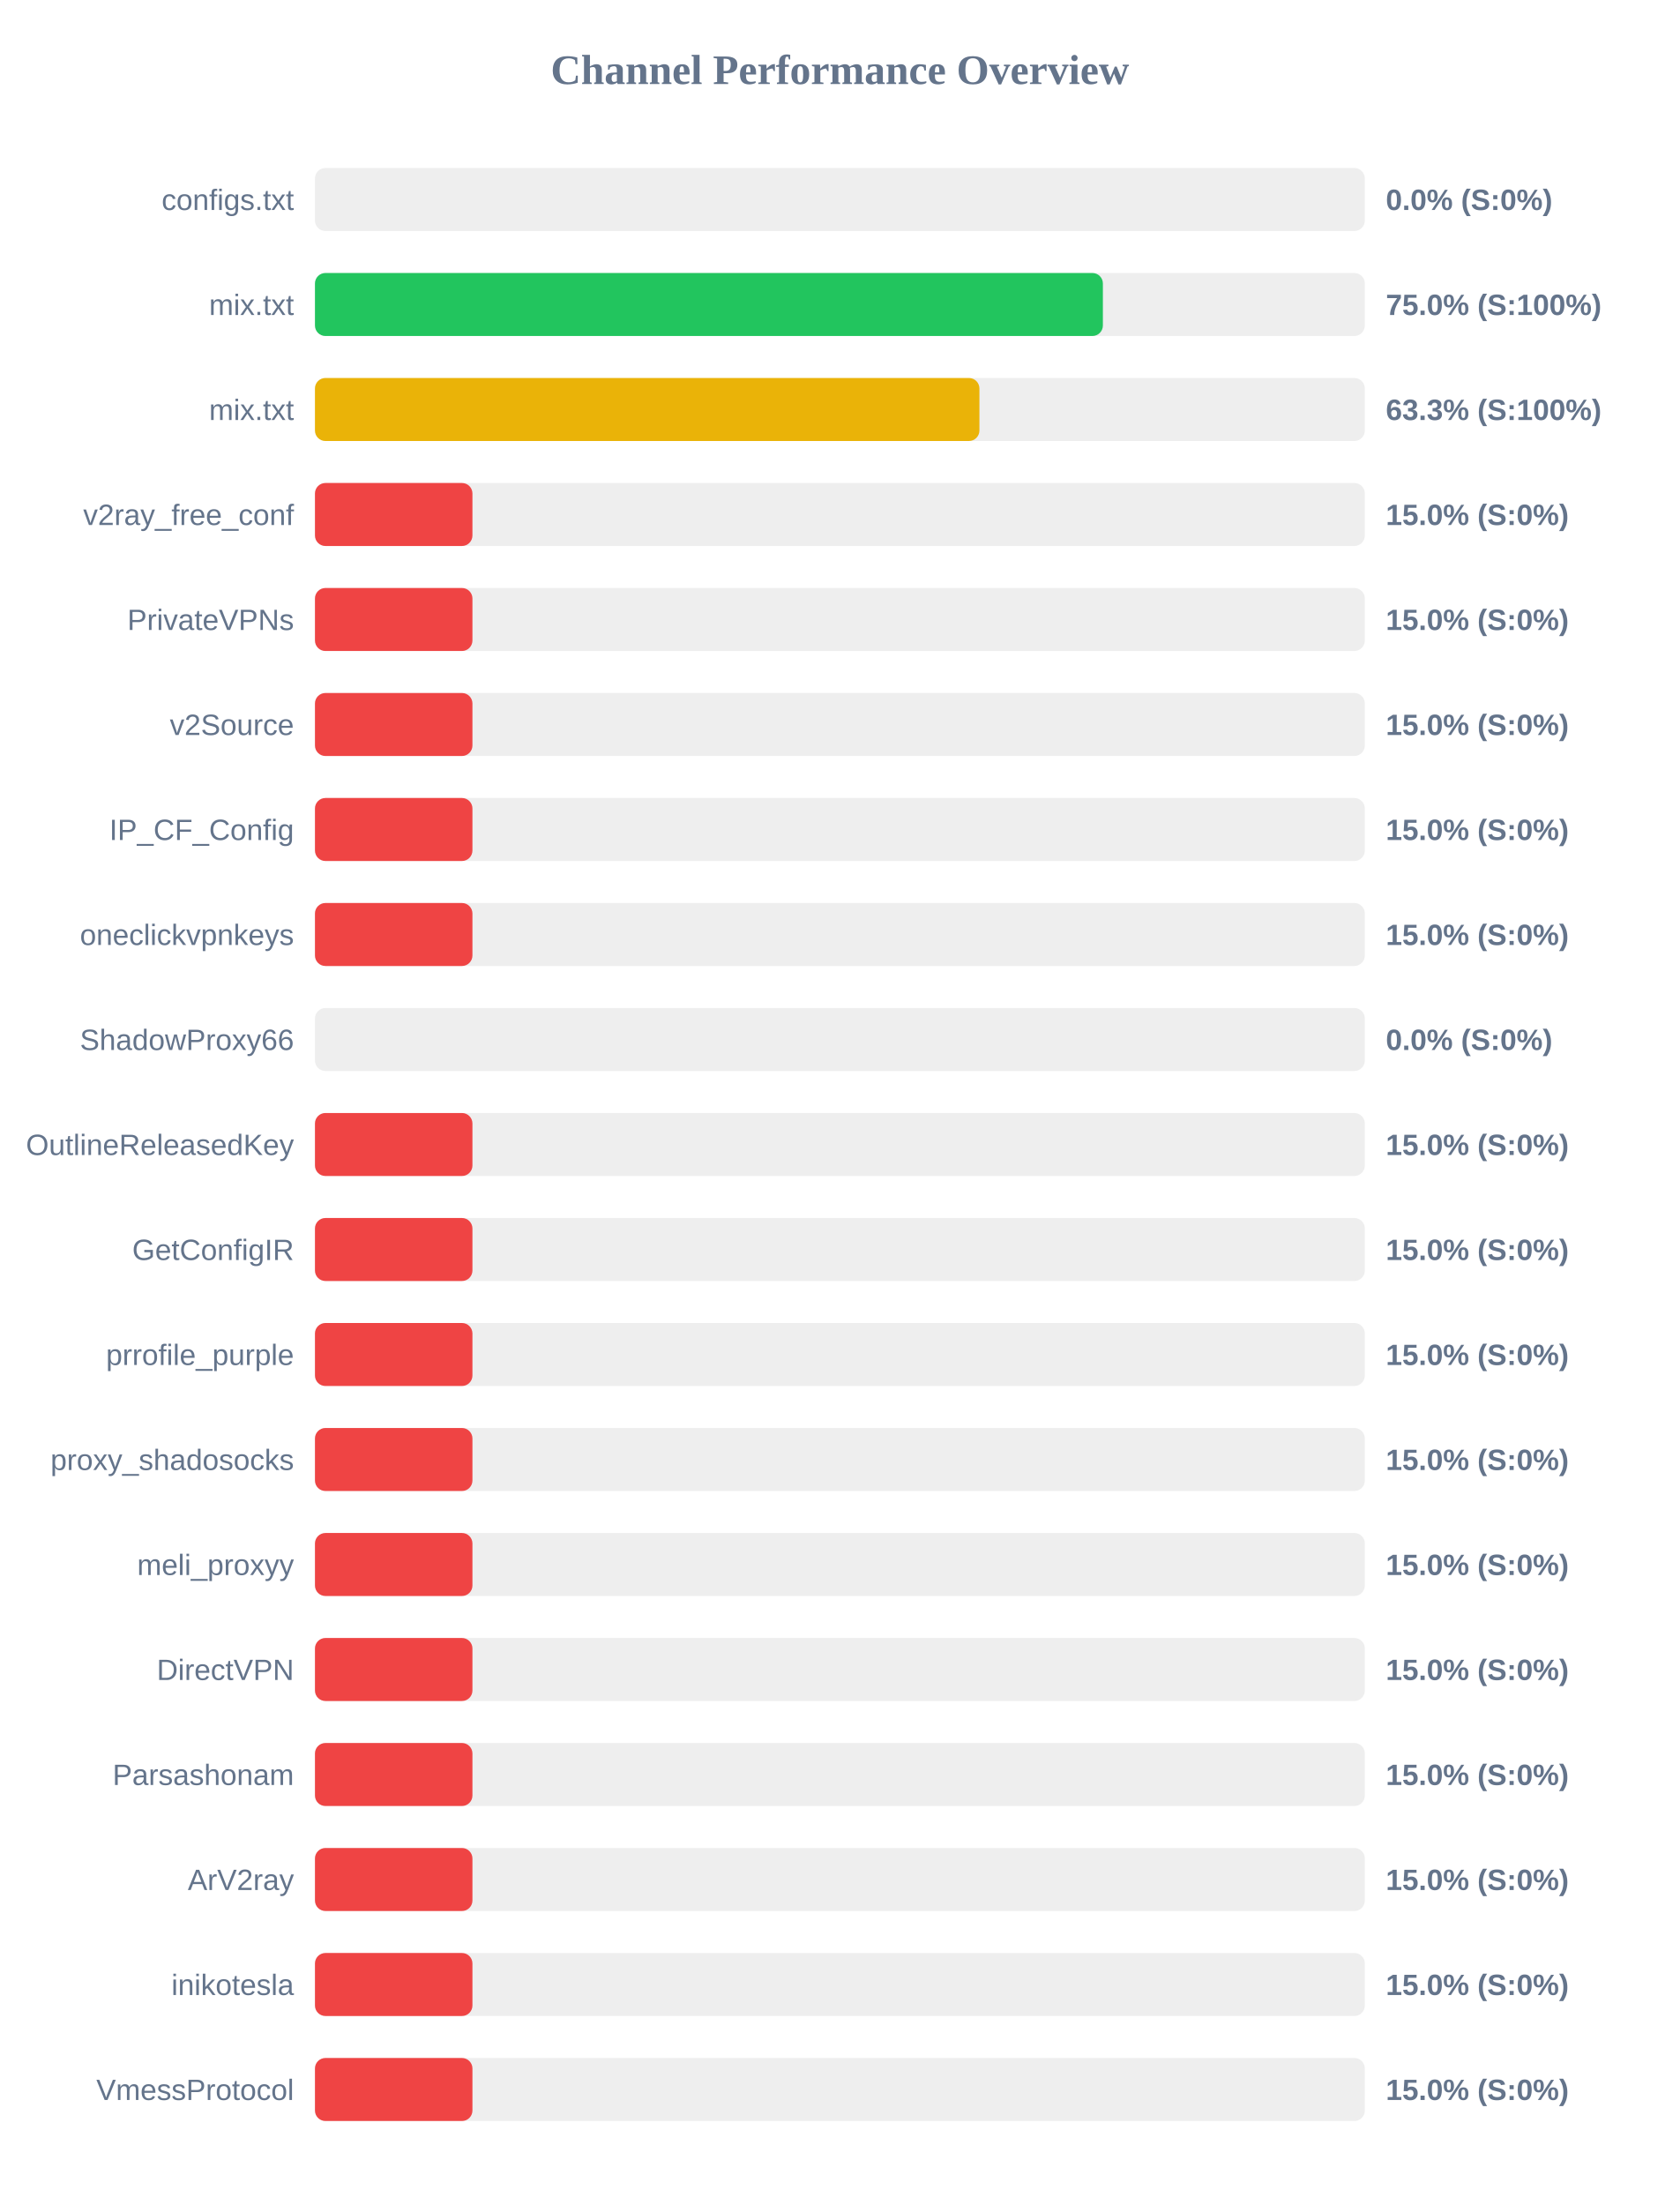
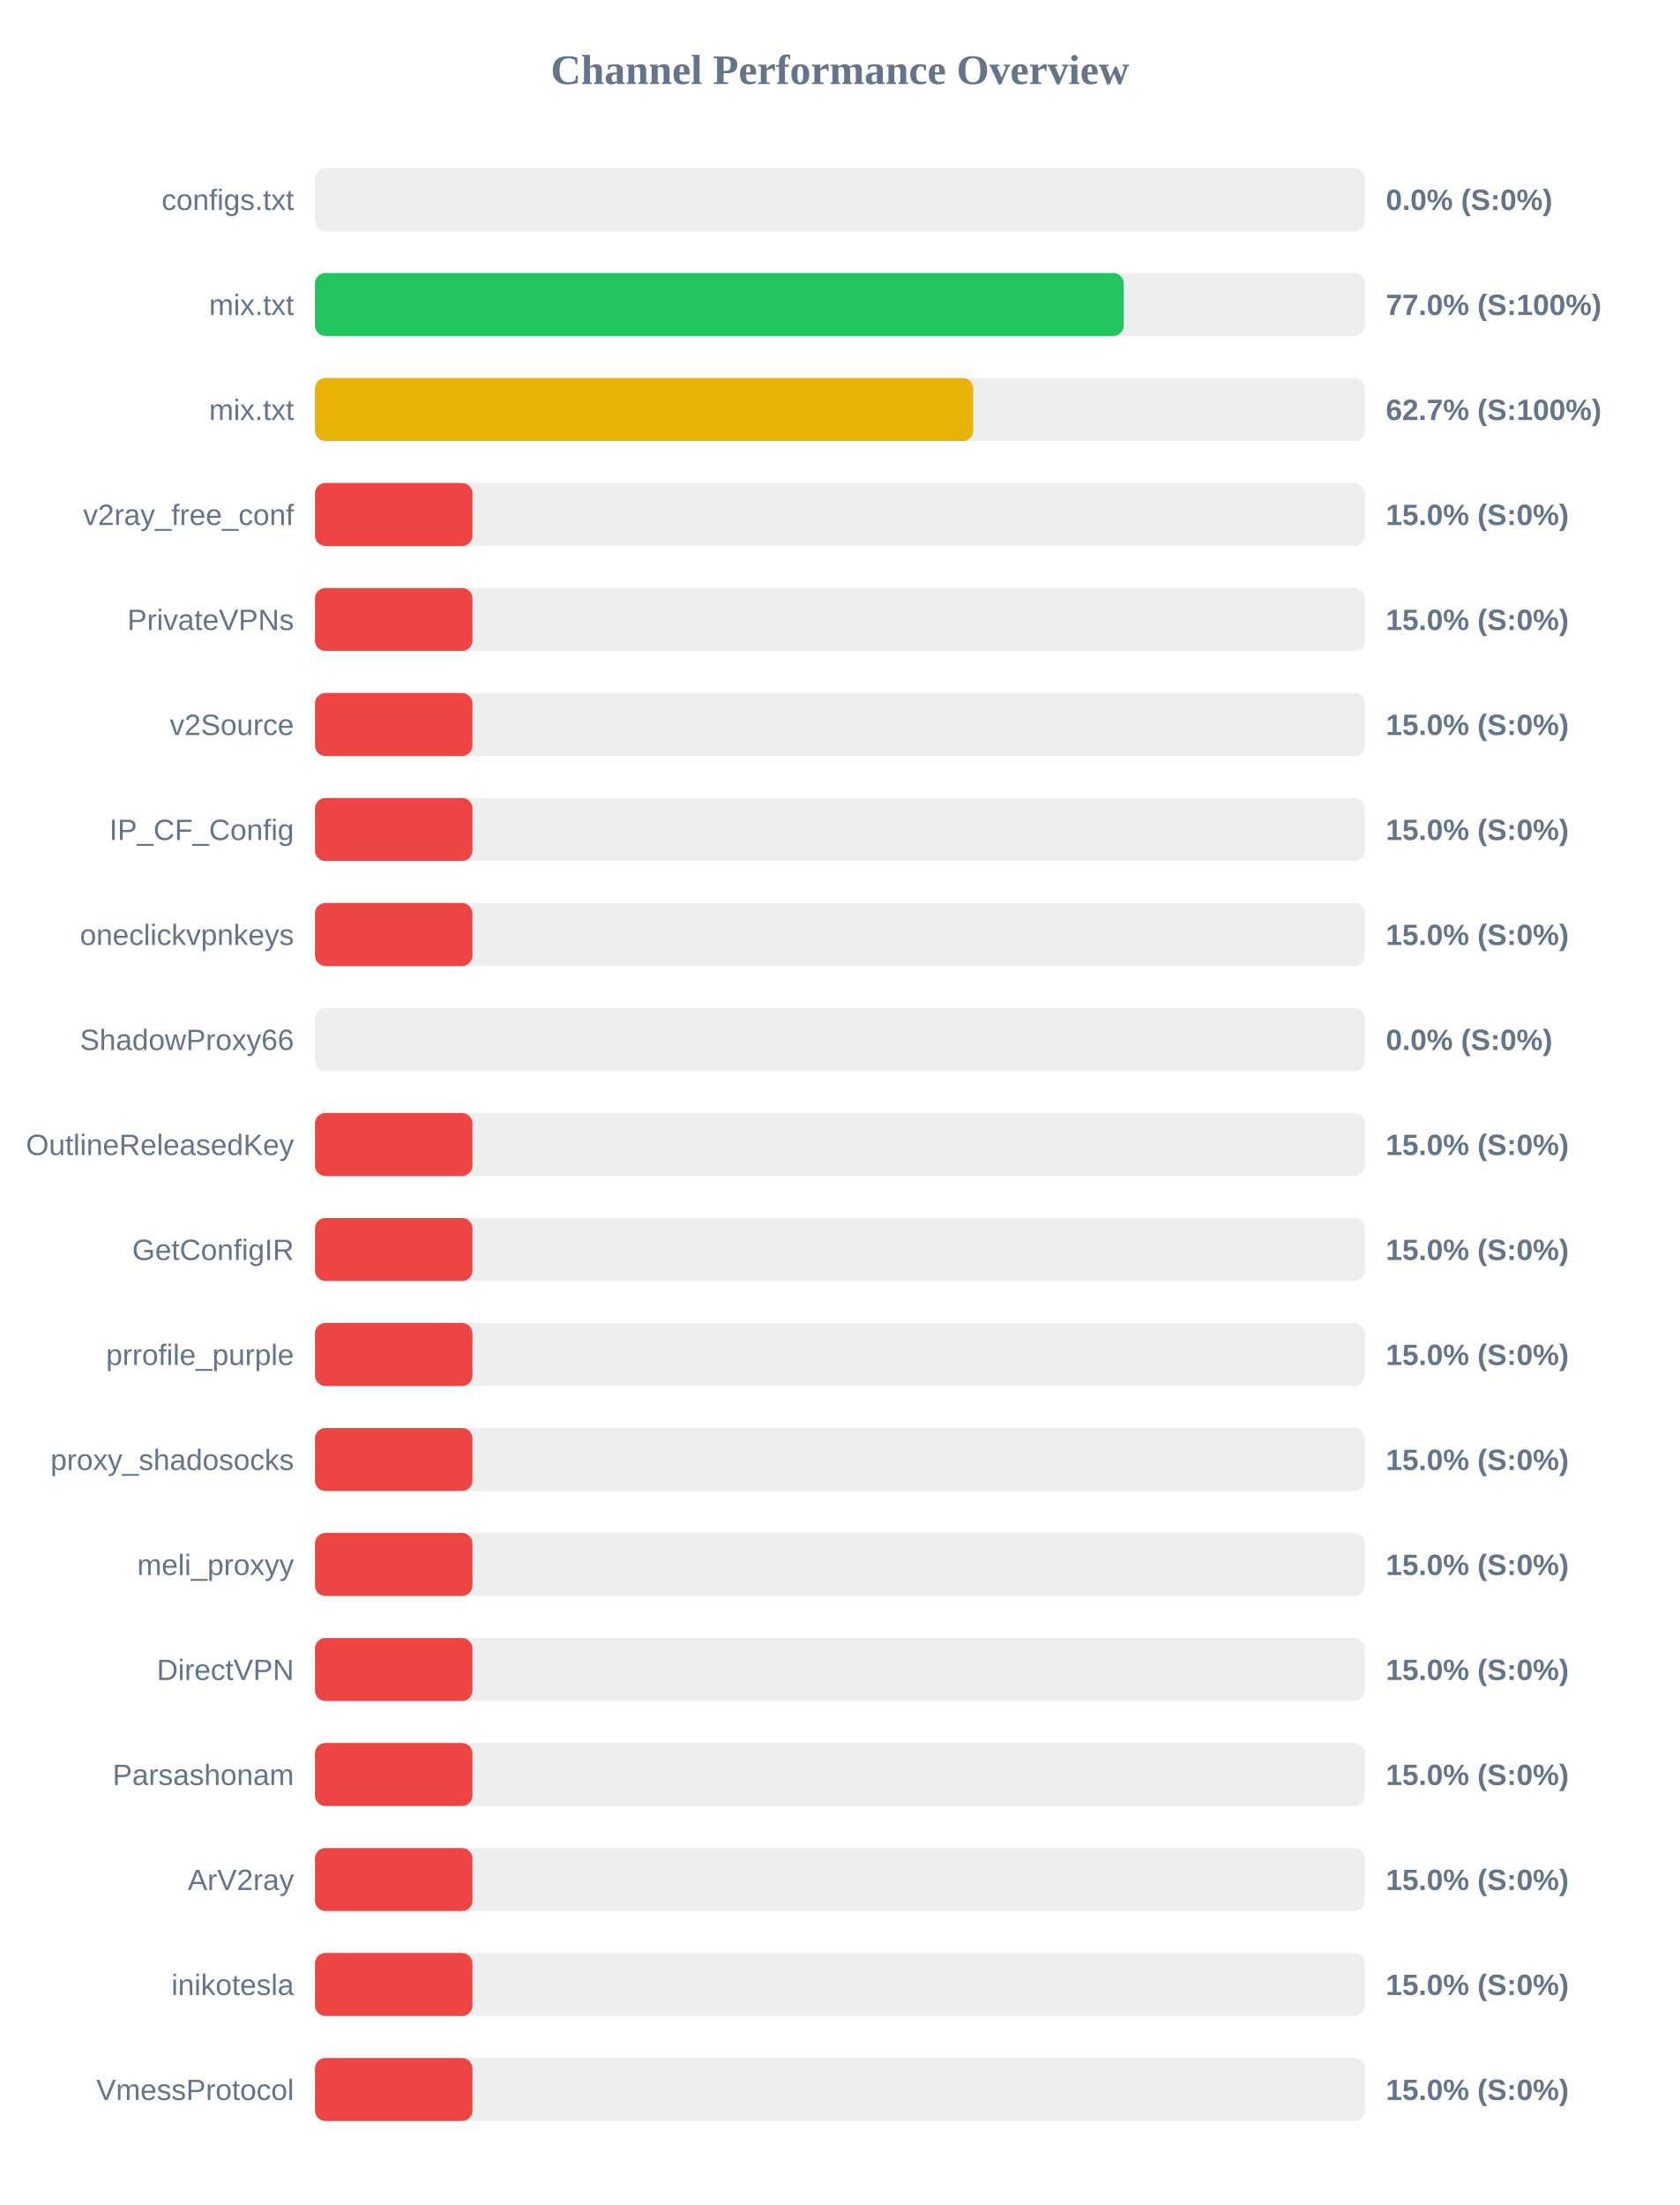
<svg xmlns="http://www.w3.org/2000/svg" width="800" height="1050" version="1.1">
  <style>
        .row { font: 14px Arial; fill: #64748b; }
        .score { font: bold 14px Arial; fill: #64748b; }
    </style>
  <text x="400" y="40" text-anchor="middle" font-size="20px" font-weight="bold" fill="#64748b">Channel Performance Overview</text>
  <rect x="150" y="80" width="500" height="30" fill="#eee" rx="5" />
  <rect x="150" y="80" width="0.0" height="30" fill="#ef4444" rx="5" />
  <text x="140" y="100" text-anchor="end" class="row">configs.txt</text>
  <text x="660" y="100" text-anchor="start" class="score">0.0% (S:0%)</text>
  <rect x="150" y="130" width="500" height="30" fill="#eee" rx="5" />
-   <rect x="150" y="130" width="375.25" height="30" fill="#22c55e" rx="5" />
+   <rect x="150" y="130" width="385.2" height="30" fill="#22c55e" rx="5" />
  <text x="140" y="150" text-anchor="end" class="row">mix.txt</text>
-   <text x="660" y="150" text-anchor="start" class="score">75.0% (S:100%)</text>
+   <text x="660" y="150" text-anchor="start" class="score">77.0% (S:100%)</text>
  <rect x="150" y="180" width="500" height="30" fill="#eee" rx="5" />
-   <rect x="150" y="180" width="316.45" height="30" fill="#eab308" rx="5" />
+   <rect x="150" y="180" width="313.5" height="30" fill="#eab308" rx="5" />
  <text x="140" y="200" text-anchor="end" class="row">mix.txt</text>
-   <text x="660" y="200" text-anchor="start" class="score">63.3% (S:100%)</text>
+   <text x="660" y="200" text-anchor="start" class="score">62.7% (S:100%)</text>
  <rect x="150" y="230" width="500" height="30" fill="#eee" rx="5" />
  <rect x="150" y="230" width="75.0" height="30" fill="#ef4444" rx="5" />
  <text x="140" y="250" text-anchor="end" class="row">v2ray_free_conf</text>
  <text x="660" y="250" text-anchor="start" class="score">15.0% (S:0%)</text>
  <rect x="150" y="280" width="500" height="30" fill="#eee" rx="5" />
  <rect x="150" y="280" width="75.0" height="30" fill="#ef4444" rx="5" />
  <text x="140" y="300" text-anchor="end" class="row">PrivateVPNs</text>
  <text x="660" y="300" text-anchor="start" class="score">15.0% (S:0%)</text>
  <rect x="150" y="330" width="500" height="30" fill="#eee" rx="5" />
  <rect x="150" y="330" width="75.0" height="30" fill="#ef4444" rx="5" />
  <text x="140" y="350" text-anchor="end" class="row">v2Source</text>
  <text x="660" y="350" text-anchor="start" class="score">15.0% (S:0%)</text>
  <rect x="150" y="380" width="500" height="30" fill="#eee" rx="5" />
  <rect x="150" y="380" width="75.0" height="30" fill="#ef4444" rx="5" />
  <text x="140" y="400" text-anchor="end" class="row">IP_CF_Config</text>
  <text x="660" y="400" text-anchor="start" class="score">15.0% (S:0%)</text>
  <rect x="150" y="430" width="500" height="30" fill="#eee" rx="5" />
  <rect x="150" y="430" width="75.0" height="30" fill="#ef4444" rx="5" />
  <text x="140" y="450" text-anchor="end" class="row">oneclickvpnkeys</text>
  <text x="660" y="450" text-anchor="start" class="score">15.0% (S:0%)</text>
  <rect x="150" y="480" width="500" height="30" fill="#eee" rx="5" />
  <rect x="150" y="480" width="0.0" height="30" fill="#ef4444" rx="5" />
  <text x="140" y="500" text-anchor="end" class="row">ShadowProxy66</text>
  <text x="660" y="500" text-anchor="start" class="score">0.0% (S:0%)</text>
  <rect x="150" y="530" width="500" height="30" fill="#eee" rx="5" />
  <rect x="150" y="530" width="75.0" height="30" fill="#ef4444" rx="5" />
  <text x="140" y="550" text-anchor="end" class="row">OutlineReleasedKey</text>
  <text x="660" y="550" text-anchor="start" class="score">15.0% (S:0%)</text>
  <rect x="150" y="580" width="500" height="30" fill="#eee" rx="5" />
  <rect x="150" y="580" width="75.0" height="30" fill="#ef4444" rx="5" />
  <text x="140" y="600" text-anchor="end" class="row">GetConfigIR</text>
  <text x="660" y="600" text-anchor="start" class="score">15.0% (S:0%)</text>
  <rect x="150" y="630" width="500" height="30" fill="#eee" rx="5" />
  <rect x="150" y="630" width="75.0" height="30" fill="#ef4444" rx="5" />
  <text x="140" y="650" text-anchor="end" class="row">prrofile_purple</text>
  <text x="660" y="650" text-anchor="start" class="score">15.0% (S:0%)</text>
  <rect x="150" y="680" width="500" height="30" fill="#eee" rx="5" />
  <rect x="150" y="680" width="75.0" height="30" fill="#ef4444" rx="5" />
  <text x="140" y="700" text-anchor="end" class="row">proxy_shadosocks</text>
  <text x="660" y="700" text-anchor="start" class="score">15.0% (S:0%)</text>
  <rect x="150" y="730" width="500" height="30" fill="#eee" rx="5" />
  <rect x="150" y="730" width="75.0" height="30" fill="#ef4444" rx="5" />
  <text x="140" y="750" text-anchor="end" class="row">meli_proxyy</text>
  <text x="660" y="750" text-anchor="start" class="score">15.0% (S:0%)</text>
  <rect x="150" y="780" width="500" height="30" fill="#eee" rx="5" />
  <rect x="150" y="780" width="75.0" height="30" fill="#ef4444" rx="5" />
  <text x="140" y="800" text-anchor="end" class="row">DirectVPN</text>
  <text x="660" y="800" text-anchor="start" class="score">15.0% (S:0%)</text>
  <rect x="150" y="830" width="500" height="30" fill="#eee" rx="5" />
  <rect x="150" y="830" width="75.0" height="30" fill="#ef4444" rx="5" />
  <text x="140" y="850" text-anchor="end" class="row">Parsashonam</text>
  <text x="660" y="850" text-anchor="start" class="score">15.0% (S:0%)</text>
  <rect x="150" y="880" width="500" height="30" fill="#eee" rx="5" />
  <rect x="150" y="880" width="75.0" height="30" fill="#ef4444" rx="5" />
  <text x="140" y="900" text-anchor="end" class="row">ArV2ray</text>
  <text x="660" y="900" text-anchor="start" class="score">15.0% (S:0%)</text>
  <rect x="150" y="930" width="500" height="30" fill="#eee" rx="5" />
  <rect x="150" y="930" width="75.0" height="30" fill="#ef4444" rx="5" />
  <text x="140" y="950" text-anchor="end" class="row">inikotesla</text>
  <text x="660" y="950" text-anchor="start" class="score">15.0% (S:0%)</text>
  <rect x="150" y="980" width="500" height="30" fill="#eee" rx="5" />
  <rect x="150" y="980" width="75.0" height="30" fill="#ef4444" rx="5" />
  <text x="140" y="1000" text-anchor="end" class="row">VmessProtocol</text>
  <text x="660" y="1000" text-anchor="start" class="score">15.0% (S:0%)</text>
</svg>
